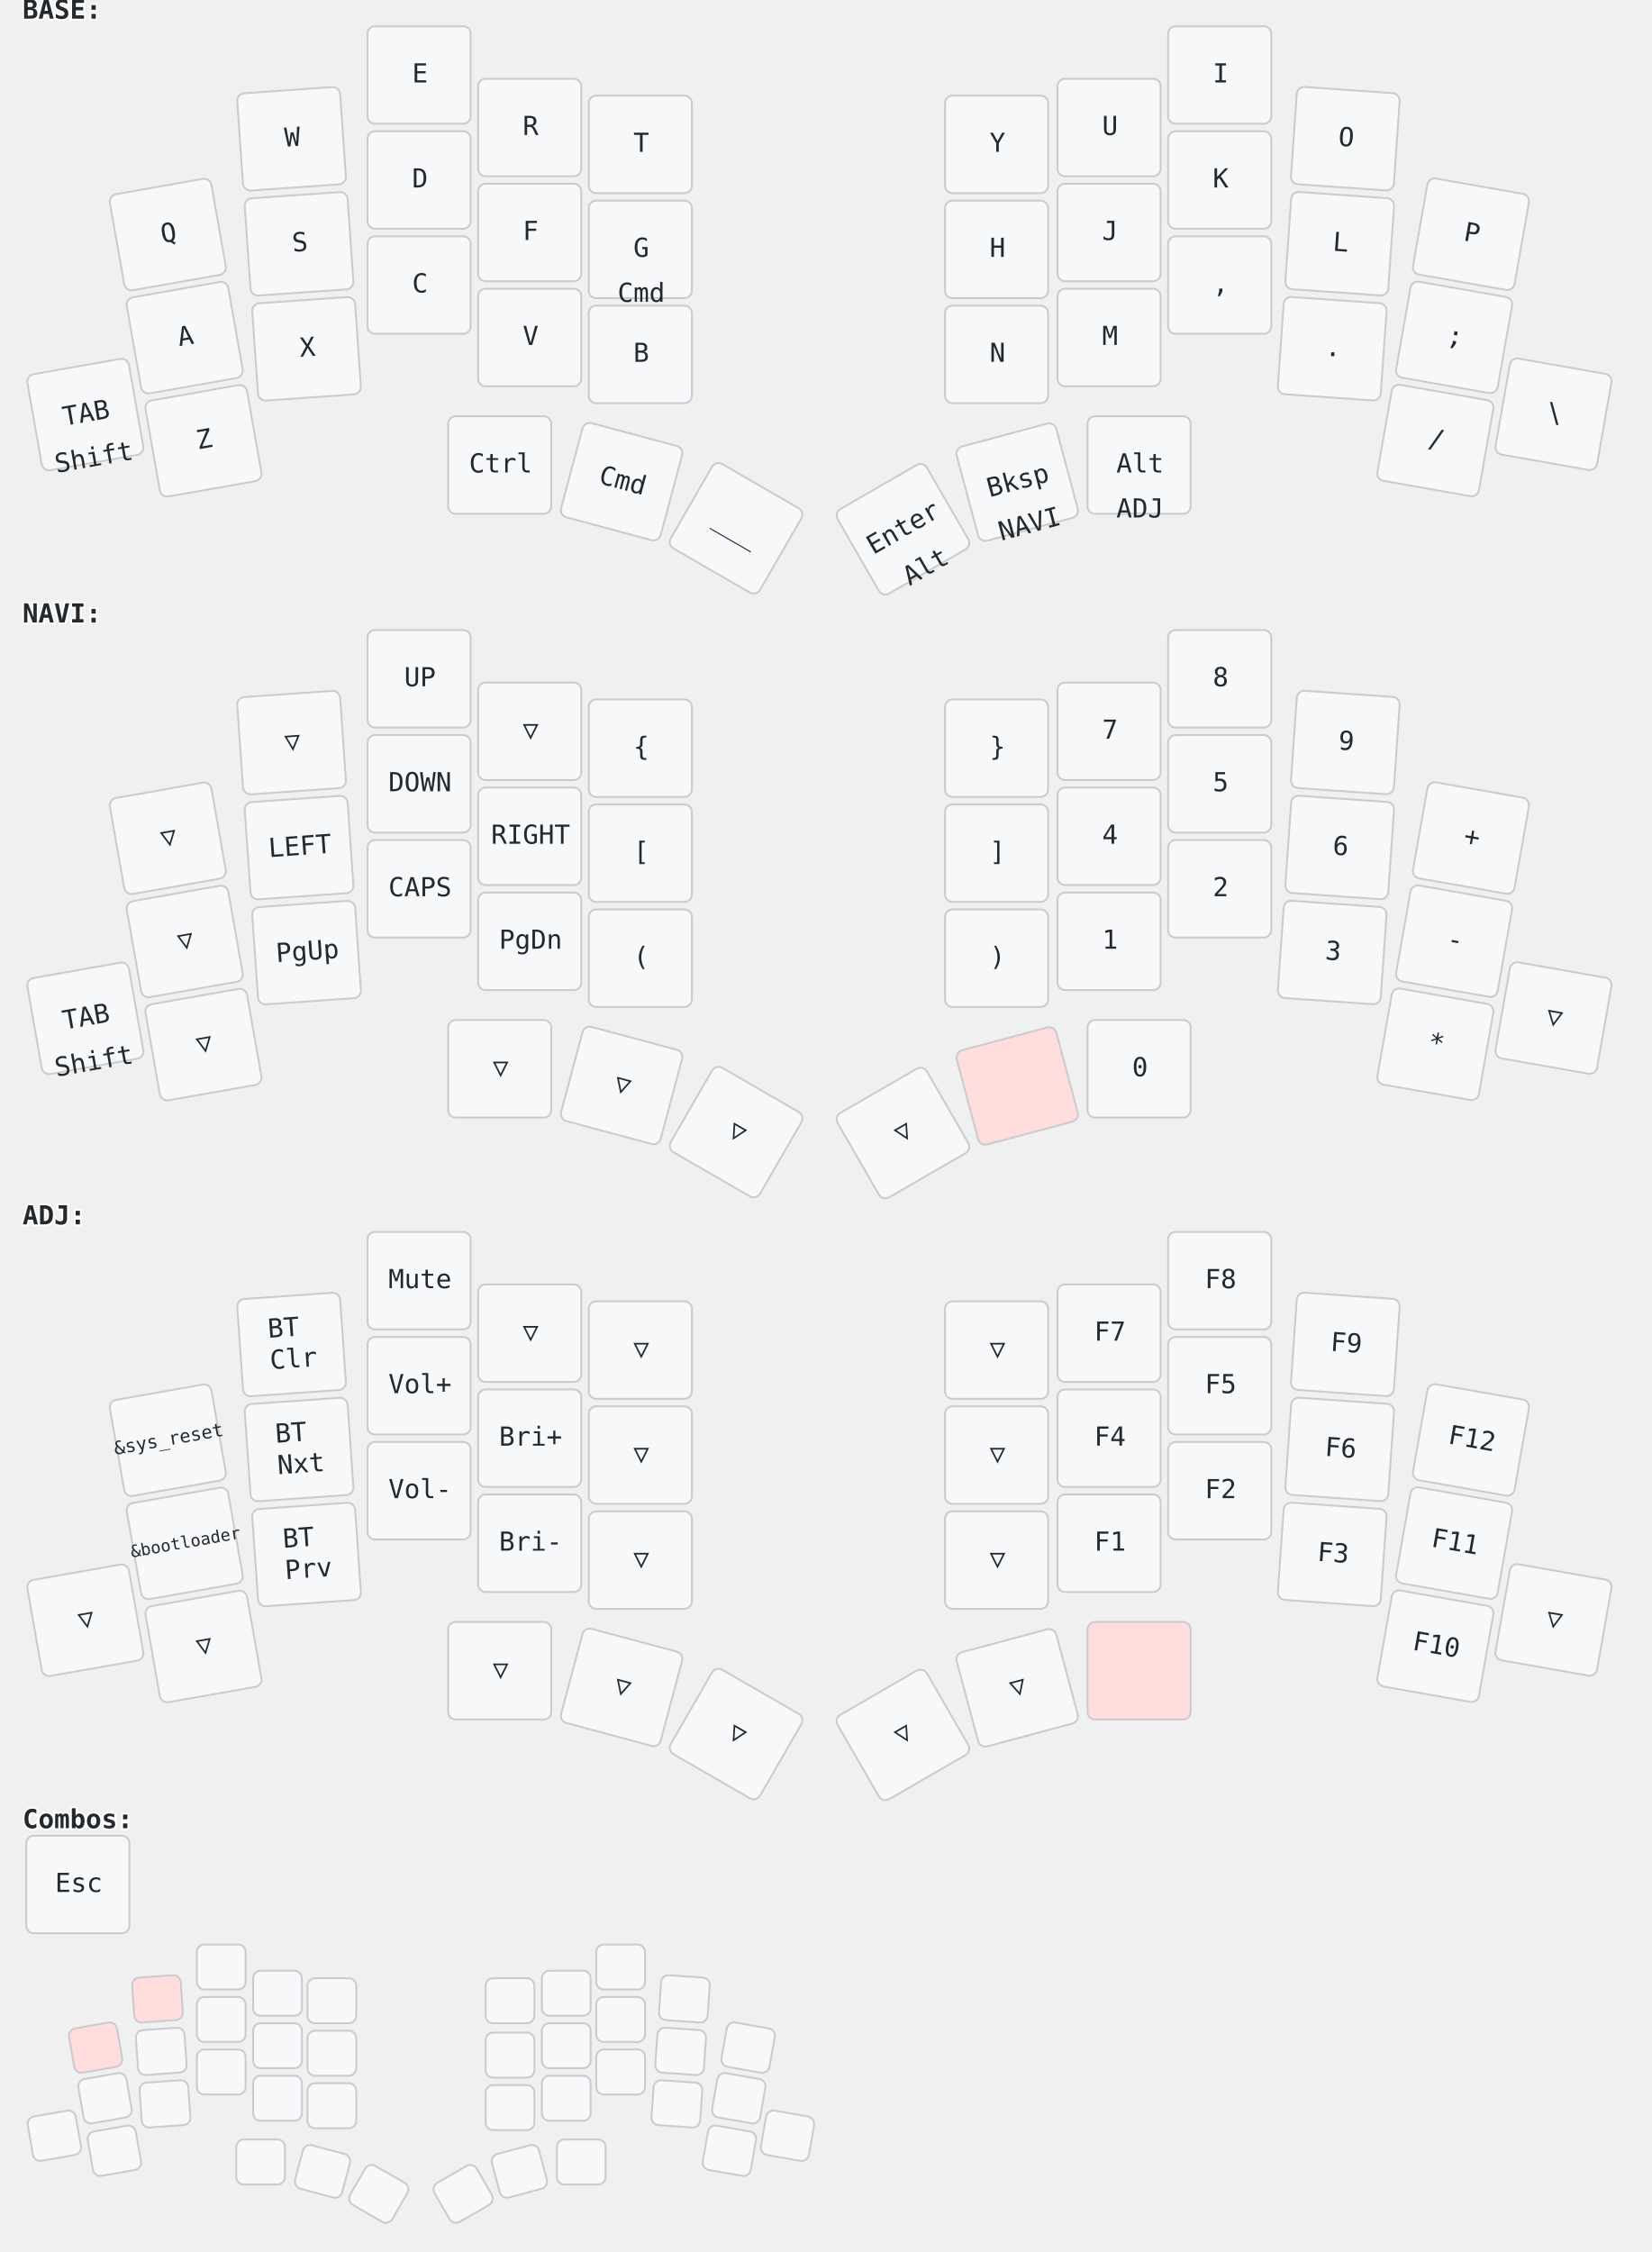
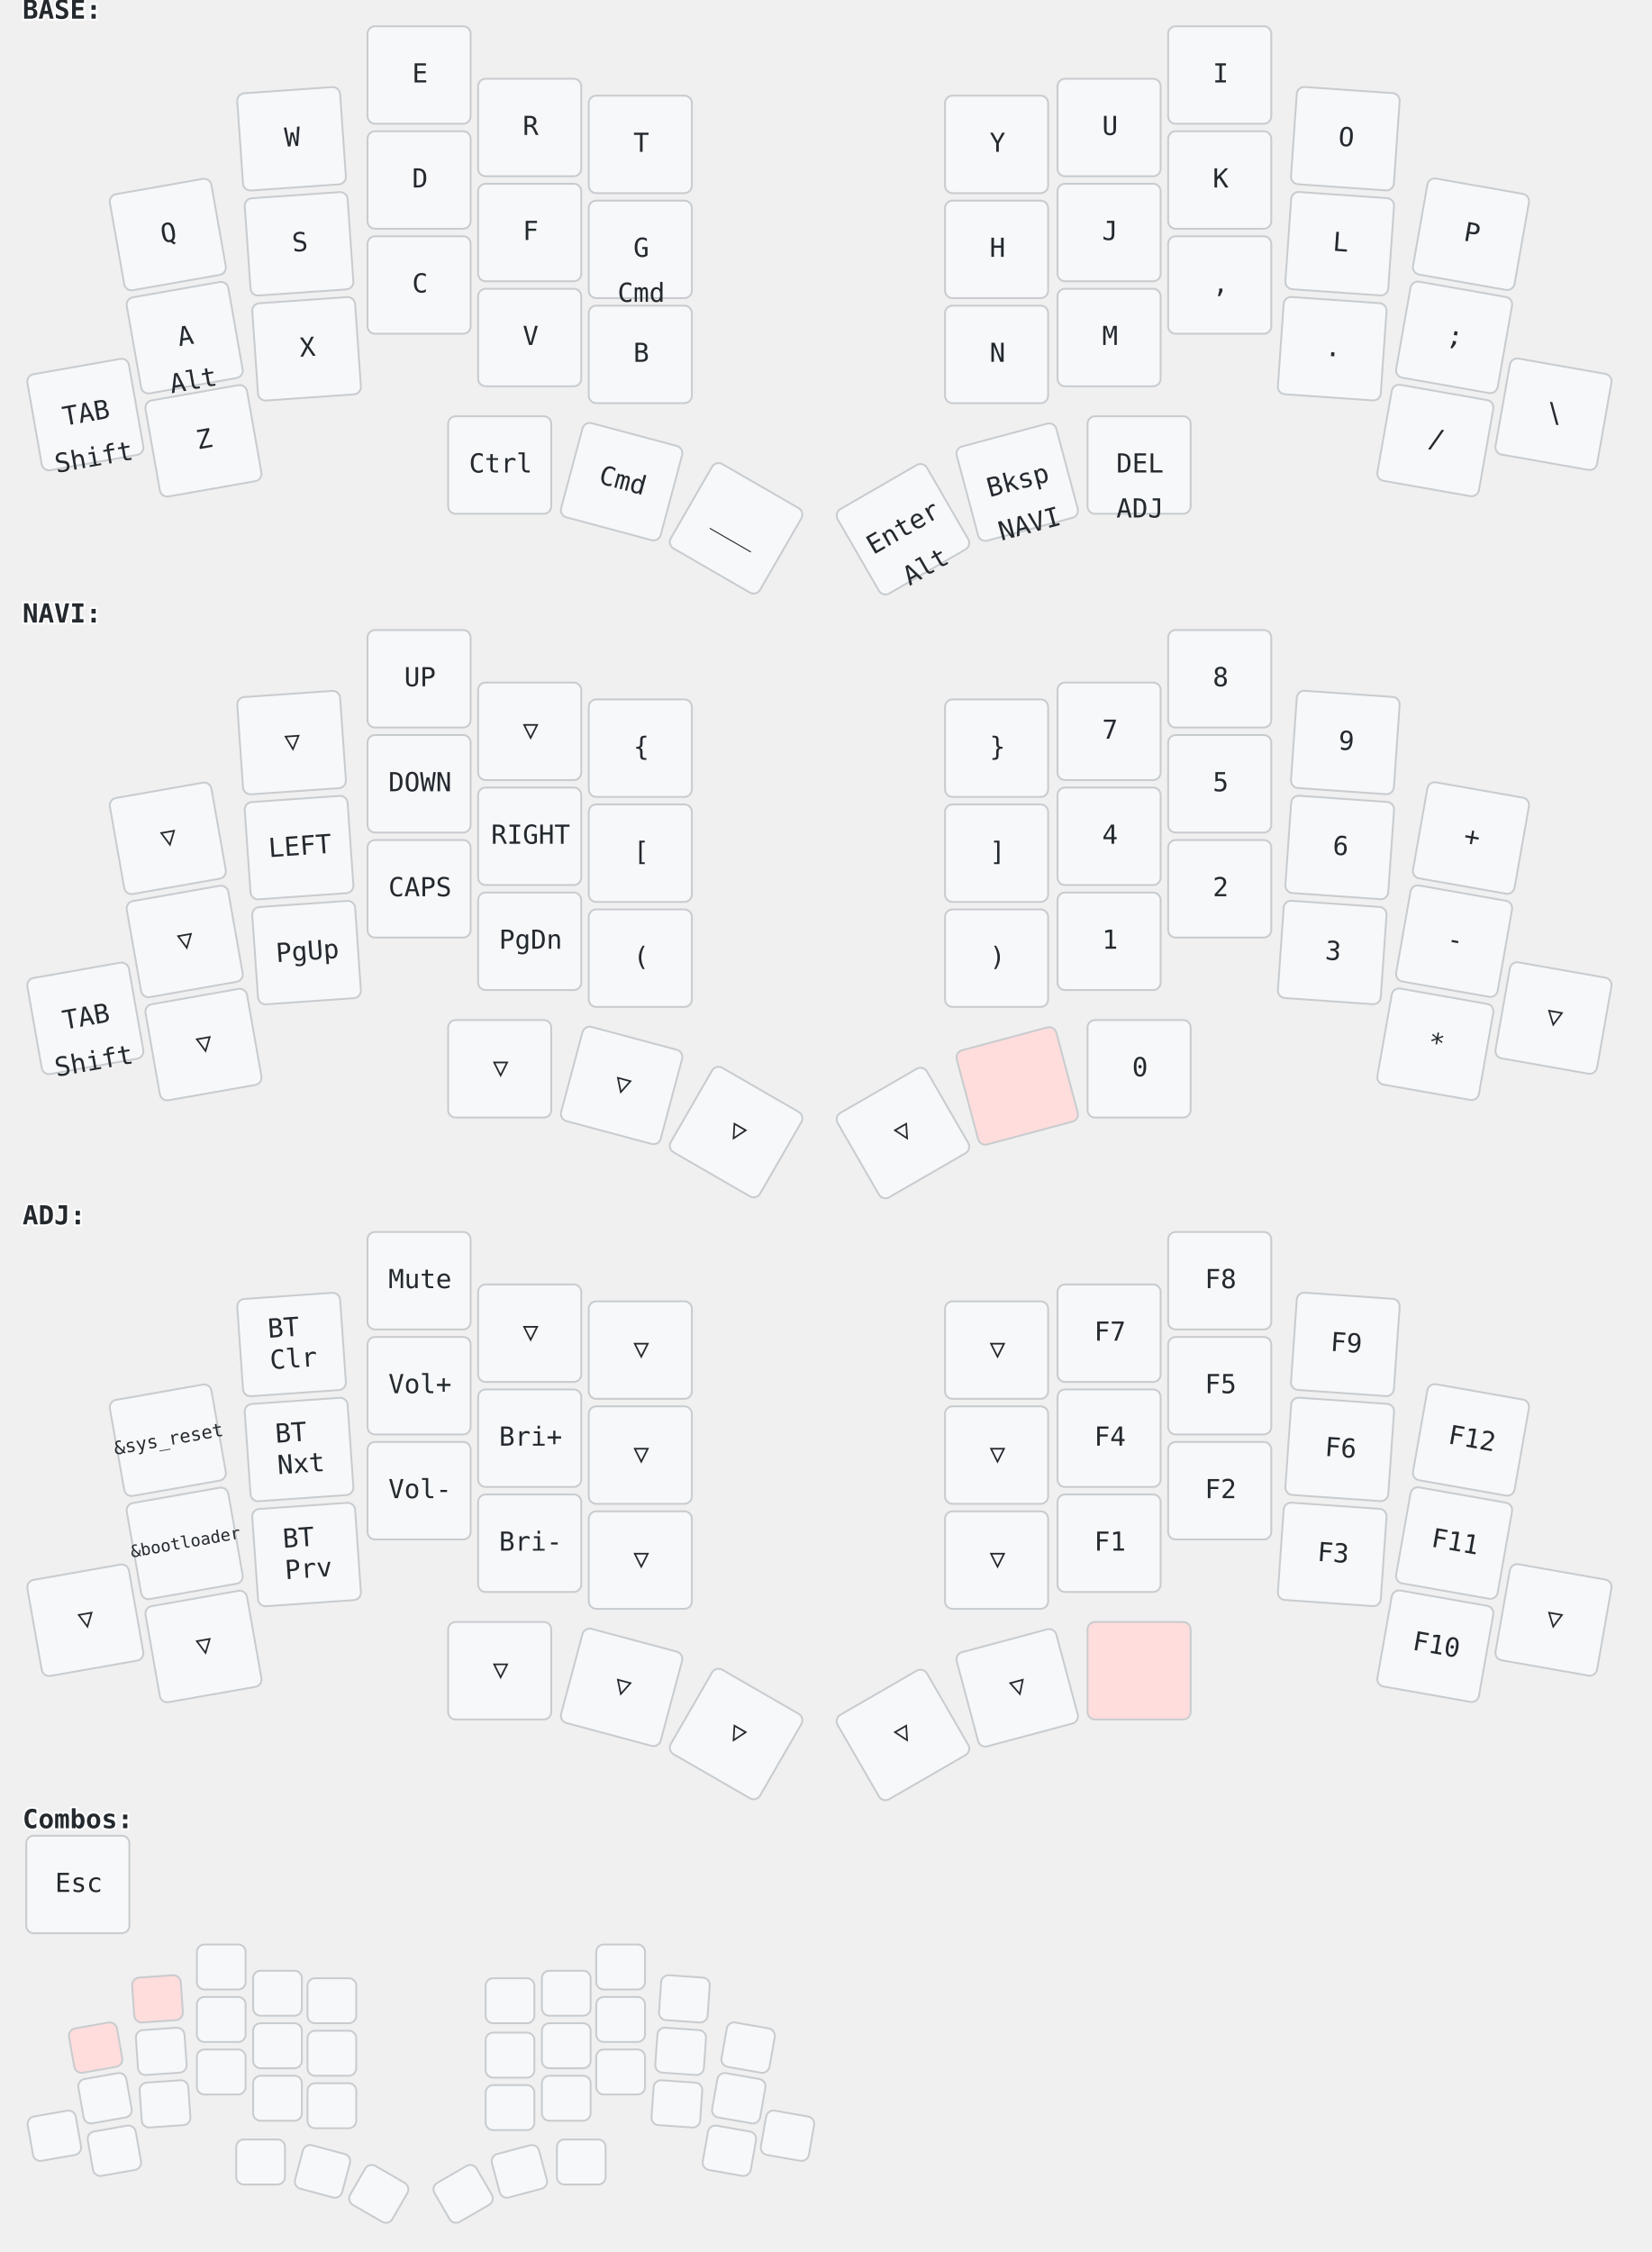
<svg xmlns="http://www.w3.org/2000/svg" width="881" height="1201" viewBox="0 0 881 1201" class="keymap">
  <style>/* inherit to force style */
svg.keymap {
    font-family: 'Iosevka', 'Fira Code', monospace;
    font-size: 14px;
    font-kerning: normal;
    text-rendering: optimizeLegibility;
    fill: #24292e;
}

/* default key styling */
rect.key {
    fill: #f6f8fa;
    stroke: #c9cccf;
    stroke-width: 1;
}

/* color accent for held keys */
rect.held, rect.combo.held {
    fill: #fdd;
}

/* color accent for ghost (optional) keys */
rect.ghost, rect.combo.ghost {
    stroke-dasharray: 4, 4;
    stroke-width: 2;
}

text {
    text-anchor: middle;
    dominant-baseline: middle;
}

/* styling for layer labels */
text.label {
    font-weight: bold;
    text-anchor: start;
    stroke: white;
    stroke-width: 2;
    paint-order: stroke fill;
}

/* styling for combo labels */
text.combo {
    fill: #555;
    font-size: 11px;
}

/* styling for held key labels */
text.held {
    fill: #dd0000;
}

/* styling for home row modifiers */
text.mod {
    font-size: 12px;
}
</style>
  <g transform="translate(12, 0)" class="layer-BASE">
    <text x="0" y="6" class="label" id="BASE">BASE:</text>
    <g transform="translate(0, 12)">
      <g transform="translate(78, 113) rotate(-10.0)" class="key keypos-0">
        <rect rx="4" ry="4" x="-28" y="-26" width="55" height="52" class="key" />
        <text x="0" y="0" class="key tap">Q</text>
      </g>
      <g transform="translate(144, 62) rotate(-4.0)" class="key keypos-1">
        <rect rx="4" ry="4" x="-28" y="-26" width="55" height="52" class="key" />
        <text x="0" y="0" class="key tap">W</text>
      </g>
      <g transform="translate(212, 28)" class="key keypos-2">
        <rect rx="4" ry="4" x="-28" y="-26" width="55" height="52" class="key" />
        <text x="0" y="0" class="key tap">E</text>
      </g>
      <g transform="translate(271, 56)" class="key keypos-3">
        <rect rx="4" ry="4" x="-28" y="-26" width="55" height="52" class="key" />
        <text x="0" y="0" class="key tap">R</text>
      </g>
      <g transform="translate(330, 65)" class="key keypos-4">
        <rect rx="4" ry="4" x="-28" y="-26" width="55" height="52" class="key" />
        <text x="0" y="0" class="key tap">T</text>
      </g>
      <g transform="translate(520, 65)" class="key keypos-5">
        <rect rx="4" ry="4" x="-28" y="-26" width="55" height="52" class="key" />
        <text x="0" y="0" class="key tap">Y</text>
      </g>
      <g transform="translate(580, 56)" class="key keypos-6">
        <rect rx="4" ry="4" x="-28" y="-26" width="55" height="52" class="key" />
        <text x="0" y="0" class="key tap">U</text>
      </g>
      <g transform="translate(639, 28)" class="key keypos-7">
        <rect rx="4" ry="4" x="-28" y="-26" width="55" height="52" class="key" />
        <text x="0" y="0" class="key tap">I</text>
      </g>
      <g transform="translate(706, 62) rotate(4.0)" class="key keypos-8">
        <rect rx="4" ry="4" x="-28" y="-26" width="55" height="52" class="key" />
        <text x="0" y="0" class="key tap">O</text>
      </g>
      <g transform="translate(773, 113) rotate(10.0)" class="key keypos-9">
        <rect rx="4" ry="4" x="-28" y="-26" width="55" height="52" class="key" />
        <text x="0" y="0" class="key tap">P</text>
      </g>
      <g transform="translate(87, 168) rotate(-10.0)" class="key keypos-10">
        <rect rx="4" ry="4" x="-28" y="-26" width="55" height="52" class="key" />
        <text x="0" y="0" class="key tap">A</text>
+         <text x="0" y="24" class="key hold">Alt</text>
      </g>
      <g transform="translate(148, 118) rotate(-4.0)" class="key keypos-11">
        <rect rx="4" ry="4" x="-28" y="-26" width="55" height="52" class="key" />
        <text x="0" y="0" class="key tap">S</text>
      </g>
      <g transform="translate(212, 84)" class="key keypos-12">
        <rect rx="4" ry="4" x="-28" y="-26" width="55" height="52" class="key" />
        <text x="0" y="0" class="key tap">D</text>
      </g>
      <g transform="translate(271, 112)" class="key keypos-13">
        <rect rx="4" ry="4" x="-28" y="-26" width="55" height="52" class="key" />
        <text x="0" y="0" class="key tap">F</text>
      </g>
      <g transform="translate(330, 121)" class="key keypos-14">
        <rect rx="4" ry="4" x="-28" y="-26" width="55" height="52" class="key" />
        <text x="0" y="0" class="key tap">G</text>
        <text x="0" y="24" class="key hold">Cmd</text>
      </g>
      <g transform="translate(520, 121)" class="key keypos-15">
        <rect rx="4" ry="4" x="-28" y="-26" width="55" height="52" class="key" />
        <text x="0" y="0" class="key tap">H</text>
      </g>
      <g transform="translate(580, 112)" class="key keypos-16">
        <rect rx="4" ry="4" x="-28" y="-26" width="55" height="52" class="key" />
        <text x="0" y="0" class="key tap">J</text>
      </g>
      <g transform="translate(639, 84)" class="key keypos-17">
        <rect rx="4" ry="4" x="-28" y="-26" width="55" height="52" class="key" />
        <text x="0" y="0" class="key tap">K</text>
      </g>
      <g transform="translate(703, 118) rotate(4.0)" class="key keypos-18">
        <rect rx="4" ry="4" x="-28" y="-26" width="55" height="52" class="key" />
        <text x="0" y="0" class="key tap">L</text>
      </g>
      <g transform="translate(764, 168) rotate(10.0)" class="key keypos-19">
        <rect rx="4" ry="4" x="-28" y="-26" width="55" height="52" class="key" />
        <text x="0" y="0" class="key tap">;</text>
      </g>
      <g transform="translate(34, 209) rotate(-10.0)" class="key keypos-20">
        <rect rx="4" ry="4" x="-28" y="-26" width="55" height="52" class="key" />
        <text x="0" y="0" class="key tap">TAB</text>
        <text x="0" y="24" class="key hold">Shift</text>
      </g>
      <g transform="translate(97, 223) rotate(-10.0)" class="key keypos-21">
        <rect rx="4" ry="4" x="-28" y="-26" width="55" height="52" class="key" />
        <text x="0" y="0" class="key tap">Z</text>
      </g>
      <g transform="translate(152, 174) rotate(-4.0)" class="key keypos-22">
        <rect rx="4" ry="4" x="-28" y="-26" width="55" height="52" class="key" />
        <text x="0" y="0" class="key tap">X</text>
      </g>
      <g transform="translate(212, 140)" class="key keypos-23">
        <rect rx="4" ry="4" x="-28" y="-26" width="55" height="52" class="key" />
        <text x="0" y="0" class="key tap">C</text>
      </g>
      <g transform="translate(271, 168)" class="key keypos-24">
        <rect rx="4" ry="4" x="-28" y="-26" width="55" height="52" class="key" />
        <text x="0" y="0" class="key tap">V</text>
      </g>
      <g transform="translate(330, 177)" class="key keypos-25">
        <rect rx="4" ry="4" x="-28" y="-26" width="55" height="52" class="key" />
        <text x="0" y="0" class="key tap">B</text>
      </g>
      <g transform="translate(520, 177)" class="key keypos-26">
        <rect rx="4" ry="4" x="-28" y="-26" width="55" height="52" class="key" />
        <text x="0" y="0" class="key tap">N</text>
      </g>
      <g transform="translate(580, 168)" class="key keypos-27">
        <rect rx="4" ry="4" x="-28" y="-26" width="55" height="52" class="key" />
        <text x="0" y="0" class="key tap">M</text>
      </g>
      <g transform="translate(639, 140)" class="key keypos-28">
        <rect rx="4" ry="4" x="-28" y="-26" width="55" height="52" class="key" />
        <text x="0" y="0" class="key tap">,</text>
      </g>
      <g transform="translate(699, 174) rotate(4.0)" class="key keypos-29">
        <rect rx="4" ry="4" x="-28" y="-26" width="55" height="52" class="key" />
        <text x="0" y="0" class="key tap">.</text>
      </g>
      <g transform="translate(754, 223) rotate(10.0)" class="key keypos-30">
        <rect rx="4" ry="4" x="-28" y="-26" width="55" height="52" class="key" />
        <text x="0" y="0" class="key tap">/</text>
      </g>
      <g transform="translate(817, 209) rotate(10.0)" class="key keypos-31">
        <rect rx="4" ry="4" x="-28" y="-26" width="55" height="52" class="key" />
        <text x="0" y="0" class="key tap">\</text>
      </g>
      <g transform="translate(255, 236)" class="key keypos-32">
        <rect rx="4" ry="4" x="-28" y="-26" width="55" height="52" class="key" />
        <text x="0" y="0" class="key tap">Ctrl</text>
      </g>
      <g transform="translate(320, 245) rotate(15.0)" class="key keypos-33">
        <rect rx="4" ry="4" x="-28" y="-26" width="55" height="52" class="key" />
        <text x="0" y="0" class="key tap">Cmd</text>
      </g>
      <g transform="translate(381, 270) rotate(30.0)" class="key keypos-34">
        <rect rx="4" ry="4" x="-28" y="-26" width="55" height="52" class="key" />
        <text x="0" y="0" class="key tap">___</text>
      </g>
      <g transform="translate(470, 270) rotate(-30.0)" class="key keypos-35">
        <rect rx="4" ry="4" x="-28" y="-26" width="55" height="52" class="key" />
        <text x="0" y="0" class="key tap">Enter</text>
        <text x="0" y="24" class="key hold">Alt</text>
      </g>
      <g transform="translate(531, 245) rotate(-15.0)" class="key keypos-36">
        <rect rx="4" ry="4" x="-28" y="-26" width="55" height="52" class="key" />
        <text x="0" y="0" class="key tap">Bksp</text>
        <a href="#NAVI">
          <text x="0" y="24" class="key hold layer-activator">NAVI</text>
        </a>
      </g>
      <g transform="translate(596, 236)" class="key keypos-37">
        <rect rx="4" ry="4" x="-28" y="-26" width="55" height="52" class="key" />
-         <text x="0" y="0" class="key tap">Alt</text>
+         <text x="0" y="0" class="key tap">DEL</text>
        <a href="#ADJ">
          <text x="0" y="24" class="key hold layer-activator">ADJ</text>
        </a>
      </g>
    </g>
  </g>
  <g transform="translate(12, 322)" class="layer-NAVI">
    <text x="0" y="6" class="label" id="NAVI">NAVI:</text>
    <g transform="translate(0, 12)">
      <g transform="translate(78, 113) rotate(-10.0)" class="key trans keypos-0">
        <rect rx="4" ry="4" x="-28" y="-26" width="55" height="52" class="key trans" />
        <text x="0" y="0" class="key trans tap">▽</text>
      </g>
      <g transform="translate(144, 62) rotate(-4.0)" class="key trans keypos-1">
        <rect rx="4" ry="4" x="-28" y="-26" width="55" height="52" class="key trans" />
        <text x="0" y="0" class="key trans tap">▽</text>
      </g>
      <g transform="translate(212, 28)" class="key keypos-2">
        <rect rx="4" ry="4" x="-28" y="-26" width="55" height="52" class="key" />
        <text x="0" y="0" class="key tap">UP</text>
      </g>
      <g transform="translate(271, 56)" class="key trans keypos-3">
        <rect rx="4" ry="4" x="-28" y="-26" width="55" height="52" class="key trans" />
        <text x="0" y="0" class="key trans tap">▽</text>
      </g>
      <g transform="translate(330, 65)" class="key keypos-4">
        <rect rx="4" ry="4" x="-28" y="-26" width="55" height="52" class="key" />
        <text x="0" y="0" class="key tap">{</text>
      </g>
      <g transform="translate(520, 65)" class="key keypos-5">
        <rect rx="4" ry="4" x="-28" y="-26" width="55" height="52" class="key" />
        <text x="0" y="0" class="key tap">}</text>
      </g>
      <g transform="translate(580, 56)" class="key keypos-6">
        <rect rx="4" ry="4" x="-28" y="-26" width="55" height="52" class="key" />
        <text x="0" y="0" class="key tap">7</text>
      </g>
      <g transform="translate(639, 28)" class="key keypos-7">
        <rect rx="4" ry="4" x="-28" y="-26" width="55" height="52" class="key" />
        <text x="0" y="0" class="key tap">8</text>
      </g>
      <g transform="translate(706, 62) rotate(4.0)" class="key keypos-8">
        <rect rx="4" ry="4" x="-28" y="-26" width="55" height="52" class="key" />
        <text x="0" y="0" class="key tap">9</text>
      </g>
      <g transform="translate(773, 113) rotate(10.0)" class="key keypos-9">
        <rect rx="4" ry="4" x="-28" y="-26" width="55" height="52" class="key" />
        <text x="0" y="0" class="key tap">+</text>
      </g>
      <g transform="translate(87, 168) rotate(-10.0)" class="key trans keypos-10">
        <rect rx="4" ry="4" x="-28" y="-26" width="55" height="52" class="key trans" />
        <text x="0" y="0" class="key trans tap">▽</text>
      </g>
      <g transform="translate(148, 118) rotate(-4.0)" class="key keypos-11">
        <rect rx="4" ry="4" x="-28" y="-26" width="55" height="52" class="key" />
        <text x="0" y="0" class="key tap">LEFT</text>
      </g>
      <g transform="translate(212, 84)" class="key keypos-12">
        <rect rx="4" ry="4" x="-28" y="-26" width="55" height="52" class="key" />
        <text x="0" y="0" class="key tap">DOWN</text>
      </g>
      <g transform="translate(271, 112)" class="key keypos-13">
        <rect rx="4" ry="4" x="-28" y="-26" width="55" height="52" class="key" />
        <text x="0" y="0" class="key tap">RIGHT</text>
      </g>
      <g transform="translate(330, 121)" class="key keypos-14">
        <rect rx="4" ry="4" x="-28" y="-26" width="55" height="52" class="key" />
        <text x="0" y="0" class="key tap">[</text>
      </g>
      <g transform="translate(520, 121)" class="key keypos-15">
        <rect rx="4" ry="4" x="-28" y="-26" width="55" height="52" class="key" />
        <text x="0" y="0" class="key tap">]</text>
      </g>
      <g transform="translate(580, 112)" class="key keypos-16">
        <rect rx="4" ry="4" x="-28" y="-26" width="55" height="52" class="key" />
        <text x="0" y="0" class="key tap">4</text>
      </g>
      <g transform="translate(639, 84)" class="key keypos-17">
        <rect rx="4" ry="4" x="-28" y="-26" width="55" height="52" class="key" />
        <text x="0" y="0" class="key tap">5</text>
      </g>
      <g transform="translate(703, 118) rotate(4.0)" class="key keypos-18">
        <rect rx="4" ry="4" x="-28" y="-26" width="55" height="52" class="key" />
        <text x="0" y="0" class="key tap">6</text>
      </g>
      <g transform="translate(764, 168) rotate(10.0)" class="key keypos-19">
        <rect rx="4" ry="4" x="-28" y="-26" width="55" height="52" class="key" />
        <text x="0" y="0" class="key tap">-</text>
      </g>
      <g transform="translate(34, 209) rotate(-10.0)" class="key keypos-20">
        <rect rx="4" ry="4" x="-28" y="-26" width="55" height="52" class="key" />
        <text x="0" y="0" class="key tap">TAB</text>
        <text x="0" y="24" class="key hold">Shift</text>
      </g>
      <g transform="translate(97, 223) rotate(-10.0)" class="key trans keypos-21">
        <rect rx="4" ry="4" x="-28" y="-26" width="55" height="52" class="key trans" />
        <text x="0" y="0" class="key trans tap">▽</text>
      </g>
      <g transform="translate(152, 174) rotate(-4.0)" class="key keypos-22">
        <rect rx="4" ry="4" x="-28" y="-26" width="55" height="52" class="key" />
        <text x="0" y="0" class="key tap">PgUp</text>
      </g>
      <g transform="translate(212, 140)" class="key keypos-23">
        <rect rx="4" ry="4" x="-28" y="-26" width="55" height="52" class="key" />
        <text x="0" y="0" class="key tap">CAPS</text>
      </g>
      <g transform="translate(271, 168)" class="key keypos-24">
        <rect rx="4" ry="4" x="-28" y="-26" width="55" height="52" class="key" />
        <text x="0" y="0" class="key tap">PgDn</text>
      </g>
      <g transform="translate(330, 177)" class="key keypos-25">
        <rect rx="4" ry="4" x="-28" y="-26" width="55" height="52" class="key" />
        <text x="0" y="0" class="key tap">(</text>
      </g>
      <g transform="translate(520, 177)" class="key keypos-26">
        <rect rx="4" ry="4" x="-28" y="-26" width="55" height="52" class="key" />
        <text x="0" y="0" class="key tap">)</text>
      </g>
      <g transform="translate(580, 168)" class="key keypos-27">
        <rect rx="4" ry="4" x="-28" y="-26" width="55" height="52" class="key" />
        <text x="0" y="0" class="key tap">1</text>
      </g>
      <g transform="translate(639, 140)" class="key keypos-28">
        <rect rx="4" ry="4" x="-28" y="-26" width="55" height="52" class="key" />
        <text x="0" y="0" class="key tap">2</text>
      </g>
      <g transform="translate(699, 174) rotate(4.0)" class="key keypos-29">
        <rect rx="4" ry="4" x="-28" y="-26" width="55" height="52" class="key" />
        <text x="0" y="0" class="key tap">3</text>
      </g>
      <g transform="translate(754, 223) rotate(10.0)" class="key keypos-30">
        <rect rx="4" ry="4" x="-28" y="-26" width="55" height="52" class="key" />
        <text x="0" y="0" class="key tap">*</text>
      </g>
      <g transform="translate(817, 209) rotate(10.0)" class="key trans keypos-31">
        <rect rx="4" ry="4" x="-28" y="-26" width="55" height="52" class="key trans" />
        <text x="0" y="0" class="key trans tap">▽</text>
      </g>
      <g transform="translate(255, 236)" class="key trans keypos-32">
        <rect rx="4" ry="4" x="-28" y="-26" width="55" height="52" class="key trans" />
        <text x="0" y="0" class="key trans tap">▽</text>
      </g>
      <g transform="translate(320, 245) rotate(15.0)" class="key trans keypos-33">
        <rect rx="4" ry="4" x="-28" y="-26" width="55" height="52" class="key trans" />
        <text x="0" y="0" class="key trans tap">▽</text>
      </g>
      <g transform="translate(381, 270) rotate(30.0)" class="key trans keypos-34">
        <rect rx="4" ry="4" x="-28" y="-26" width="55" height="52" class="key trans" />
        <text x="0" y="0" class="key trans tap">▽</text>
      </g>
      <g transform="translate(470, 270) rotate(-30.0)" class="key trans keypos-35">
        <rect rx="4" ry="4" x="-28" y="-26" width="55" height="52" class="key trans" />
        <text x="0" y="0" class="key trans tap">▽</text>
      </g>
      <g transform="translate(531, 245) rotate(-15.0)" class="key held keypos-36">
        <rect rx="4" ry="4" x="-28" y="-26" width="55" height="52" class="key held" />
      </g>
      <g transform="translate(596, 236)" class="key keypos-37">
        <rect rx="4" ry="4" x="-28" y="-26" width="55" height="52" class="key" />
        <text x="0" y="0" class="key tap">0</text>
      </g>
    </g>
  </g>
  <g transform="translate(12, 643)" class="layer-ADJ">
    <text x="0" y="6" class="label" id="ADJ">ADJ:</text>
    <g transform="translate(0, 12)">
      <g transform="translate(78, 113) rotate(-10.0)" class="key keypos-0">
        <rect rx="4" ry="4" x="-28" y="-26" width="55" height="52" class="key" />
        <text x="0" y="0" class="key tap">
          <tspan style="font-size: 70%">&amp;sys_reset</tspan>
        </text>
      </g>
      <g transform="translate(144, 62) rotate(-4.0)" class="key keypos-1">
        <rect rx="4" ry="4" x="-28" y="-26" width="55" height="52" class="key" />
        <text x="0" y="0" class="key tap">
          <tspan x="0" dy="-0.6em">BT</tspan>
          <tspan x="0" dy="1.2em">Clr</tspan>
        </text>
      </g>
      <g transform="translate(212, 28)" class="key keypos-2">
        <rect rx="4" ry="4" x="-28" y="-26" width="55" height="52" class="key" />
        <text x="0" y="0" class="key tap">Mute</text>
      </g>
      <g transform="translate(271, 56)" class="key trans keypos-3">
        <rect rx="4" ry="4" x="-28" y="-26" width="55" height="52" class="key trans" />
        <text x="0" y="0" class="key trans tap">▽</text>
      </g>
      <g transform="translate(330, 65)" class="key trans keypos-4">
        <rect rx="4" ry="4" x="-28" y="-26" width="55" height="52" class="key trans" />
        <text x="0" y="0" class="key trans tap">▽</text>
      </g>
      <g transform="translate(520, 65)" class="key trans keypos-5">
        <rect rx="4" ry="4" x="-28" y="-26" width="55" height="52" class="key trans" />
        <text x="0" y="0" class="key trans tap">▽</text>
      </g>
      <g transform="translate(580, 56)" class="key keypos-6">
        <rect rx="4" ry="4" x="-28" y="-26" width="55" height="52" class="key" />
        <text x="0" y="0" class="key tap">F7</text>
      </g>
      <g transform="translate(639, 28)" class="key keypos-7">
        <rect rx="4" ry="4" x="-28" y="-26" width="55" height="52" class="key" />
        <text x="0" y="0" class="key tap">F8</text>
      </g>
      <g transform="translate(706, 62) rotate(4.0)" class="key keypos-8">
        <rect rx="4" ry="4" x="-28" y="-26" width="55" height="52" class="key" />
        <text x="0" y="0" class="key tap">F9</text>
      </g>
      <g transform="translate(773, 113) rotate(10.0)" class="key keypos-9">
        <rect rx="4" ry="4" x="-28" y="-26" width="55" height="52" class="key" />
        <text x="0" y="0" class="key tap">F12</text>
      </g>
      <g transform="translate(87, 168) rotate(-10.0)" class="key keypos-10">
        <rect rx="4" ry="4" x="-28" y="-26" width="55" height="52" class="key" />
        <text x="0" y="0" class="key tap">
          <tspan style="font-size: 64%">&amp;bootloader</tspan>
        </text>
      </g>
      <g transform="translate(148, 118) rotate(-4.0)" class="key keypos-11">
        <rect rx="4" ry="4" x="-28" y="-26" width="55" height="52" class="key" />
        <text x="0" y="0" class="key tap">
          <tspan x="0" dy="-0.6em">BT</tspan>
          <tspan x="0" dy="1.2em">Nxt</tspan>
        </text>
      </g>
      <g transform="translate(212, 84)" class="key keypos-12">
        <rect rx="4" ry="4" x="-28" y="-26" width="55" height="52" class="key" />
        <text x="0" y="0" class="key tap">Vol+</text>
      </g>
      <g transform="translate(271, 112)" class="key keypos-13">
        <rect rx="4" ry="4" x="-28" y="-26" width="55" height="52" class="key" />
        <text x="0" y="0" class="key tap">Bri+</text>
      </g>
      <g transform="translate(330, 121)" class="key trans keypos-14">
        <rect rx="4" ry="4" x="-28" y="-26" width="55" height="52" class="key trans" />
        <text x="0" y="0" class="key trans tap">▽</text>
      </g>
      <g transform="translate(520, 121)" class="key trans keypos-15">
        <rect rx="4" ry="4" x="-28" y="-26" width="55" height="52" class="key trans" />
        <text x="0" y="0" class="key trans tap">▽</text>
      </g>
      <g transform="translate(580, 112)" class="key keypos-16">
        <rect rx="4" ry="4" x="-28" y="-26" width="55" height="52" class="key" />
        <text x="0" y="0" class="key tap">F4</text>
      </g>
      <g transform="translate(639, 84)" class="key keypos-17">
        <rect rx="4" ry="4" x="-28" y="-26" width="55" height="52" class="key" />
        <text x="0" y="0" class="key tap">F5</text>
      </g>
      <g transform="translate(703, 118) rotate(4.0)" class="key keypos-18">
        <rect rx="4" ry="4" x="-28" y="-26" width="55" height="52" class="key" />
        <text x="0" y="0" class="key tap">F6</text>
      </g>
      <g transform="translate(764, 168) rotate(10.0)" class="key keypos-19">
        <rect rx="4" ry="4" x="-28" y="-26" width="55" height="52" class="key" />
        <text x="0" y="0" class="key tap">F11</text>
      </g>
      <g transform="translate(34, 209) rotate(-10.0)" class="key trans keypos-20">
        <rect rx="4" ry="4" x="-28" y="-26" width="55" height="52" class="key trans" />
        <text x="0" y="0" class="key trans tap">▽</text>
      </g>
      <g transform="translate(97, 223) rotate(-10.0)" class="key trans keypos-21">
        <rect rx="4" ry="4" x="-28" y="-26" width="55" height="52" class="key trans" />
        <text x="0" y="0" class="key trans tap">▽</text>
      </g>
      <g transform="translate(152, 174) rotate(-4.0)" class="key keypos-22">
        <rect rx="4" ry="4" x="-28" y="-26" width="55" height="52" class="key" />
        <text x="0" y="0" class="key tap">
          <tspan x="0" dy="-0.6em">BT</tspan>
          <tspan x="0" dy="1.2em">Prv</tspan>
        </text>
      </g>
      <g transform="translate(212, 140)" class="key keypos-23">
        <rect rx="4" ry="4" x="-28" y="-26" width="55" height="52" class="key" />
        <text x="0" y="0" class="key tap">Vol-</text>
      </g>
      <g transform="translate(271, 168)" class="key keypos-24">
        <rect rx="4" ry="4" x="-28" y="-26" width="55" height="52" class="key" />
        <text x="0" y="0" class="key tap">Bri-</text>
      </g>
      <g transform="translate(330, 177)" class="key trans keypos-25">
        <rect rx="4" ry="4" x="-28" y="-26" width="55" height="52" class="key trans" />
        <text x="0" y="0" class="key trans tap">▽</text>
      </g>
      <g transform="translate(520, 177)" class="key trans keypos-26">
        <rect rx="4" ry="4" x="-28" y="-26" width="55" height="52" class="key trans" />
        <text x="0" y="0" class="key trans tap">▽</text>
      </g>
      <g transform="translate(580, 168)" class="key keypos-27">
        <rect rx="4" ry="4" x="-28" y="-26" width="55" height="52" class="key" />
        <text x="0" y="0" class="key tap">F1</text>
      </g>
      <g transform="translate(639, 140)" class="key keypos-28">
        <rect rx="4" ry="4" x="-28" y="-26" width="55" height="52" class="key" />
        <text x="0" y="0" class="key tap">F2</text>
      </g>
      <g transform="translate(699, 174) rotate(4.0)" class="key keypos-29">
        <rect rx="4" ry="4" x="-28" y="-26" width="55" height="52" class="key" />
        <text x="0" y="0" class="key tap">F3</text>
      </g>
      <g transform="translate(754, 223) rotate(10.0)" class="key keypos-30">
        <rect rx="4" ry="4" x="-28" y="-26" width="55" height="52" class="key" />
        <text x="0" y="0" class="key tap">F10</text>
      </g>
      <g transform="translate(817, 209) rotate(10.0)" class="key trans keypos-31">
        <rect rx="4" ry="4" x="-28" y="-26" width="55" height="52" class="key trans" />
        <text x="0" y="0" class="key trans tap">▽</text>
      </g>
      <g transform="translate(255, 236)" class="key trans keypos-32">
        <rect rx="4" ry="4" x="-28" y="-26" width="55" height="52" class="key trans" />
        <text x="0" y="0" class="key trans tap">▽</text>
      </g>
      <g transform="translate(320, 245) rotate(15.0)" class="key trans keypos-33">
        <rect rx="4" ry="4" x="-28" y="-26" width="55" height="52" class="key trans" />
        <text x="0" y="0" class="key trans tap">▽</text>
      </g>
      <g transform="translate(381, 270) rotate(30.0)" class="key trans keypos-34">
        <rect rx="4" ry="4" x="-28" y="-26" width="55" height="52" class="key trans" />
        <text x="0" y="0" class="key trans tap">▽</text>
      </g>
      <g transform="translate(470, 270) rotate(-30.0)" class="key trans keypos-35">
        <rect rx="4" ry="4" x="-28" y="-26" width="55" height="52" class="key trans" />
        <text x="0" y="0" class="key trans tap">▽</text>
      </g>
      <g transform="translate(531, 245) rotate(-15.0)" class="key trans keypos-36">
        <rect rx="4" ry="4" x="-28" y="-26" width="55" height="52" class="key trans" />
        <text x="0" y="0" class="key trans tap">▽</text>
      </g>
      <g transform="translate(596, 236)" class="key held keypos-37">
        <rect rx="4" ry="4" x="-28" y="-26" width="55" height="52" class="key held" />
      </g>
    </g>
  </g>
  <text x="12" y="971" class="label" id="Combos">Combos:</text>
  <g transform="translate(12, 965)" class="layer-combopos-0">
    <g transform="translate(0, 12)">
      <g transform="translate(30, 28)" class="key  combo-separate keypos-0">
        <rect rx="4" ry="4" x="-28" y="-26" width="55" height="52" class="key  combo-separate" />
        <text x="0" y="0" class="key  combo-separate tap">Esc</text>
      </g>
      <g transform="translate(39, 115) rotate(-10.0)" class="key held keypos-1">
        <rect rx="4" ry="4" x="-13" y="-12" width="26" height="24" class="key held" />
      </g>
      <g transform="translate(72, 89) rotate(-4.0)" class="key held keypos-2">
        <rect rx="4" ry="4" x="-13" y="-12" width="26" height="24" class="key held" />
      </g>
      <g transform="translate(106, 72)" class="key keypos-3">
        <rect rx="4" ry="4" x="-13" y="-12" width="26" height="24" class="key" />
      </g>
      <g transform="translate(136, 86)" class="key keypos-4">
        <rect rx="4" ry="4" x="-13" y="-12" width="26" height="24" class="key" />
      </g>
      <g transform="translate(165, 90)" class="key keypos-5">
        <rect rx="4" ry="4" x="-13" y="-12" width="26" height="24" class="key" />
      </g>
      <g transform="translate(260, 90)" class="key keypos-6">
        <rect rx="4" ry="4" x="-13" y="-12" width="26" height="24" class="key" />
      </g>
      <g transform="translate(290, 86)" class="key keypos-7">
        <rect rx="4" ry="4" x="-13" y="-12" width="26" height="24" class="key" />
      </g>
      <g transform="translate(319, 72)" class="key keypos-8">
        <rect rx="4" ry="4" x="-13" y="-12" width="26" height="24" class="key" />
      </g>
      <g transform="translate(353, 89) rotate(4.0)" class="key keypos-9">
        <rect rx="4" ry="4" x="-13" y="-12" width="26" height="24" class="key" />
      </g>
      <g transform="translate(387, 115) rotate(10.0)" class="key keypos-10">
        <rect rx="4" ry="4" x="-13" y="-12" width="26" height="24" class="key" />
      </g>
      <g transform="translate(44, 142) rotate(-10.0)" class="key keypos-11">
        <rect rx="4" ry="4" x="-13" y="-12" width="26" height="24" class="key" />
      </g>
      <g transform="translate(74, 117) rotate(-4.0)" class="key keypos-12">
        <rect rx="4" ry="4" x="-13" y="-12" width="26" height="24" class="key" />
      </g>
      <g transform="translate(106, 100)" class="key keypos-13">
        <rect rx="4" ry="4" x="-13" y="-12" width="26" height="24" class="key" />
      </g>
      <g transform="translate(136, 114)" class="key keypos-14">
        <rect rx="4" ry="4" x="-13" y="-12" width="26" height="24" class="key" />
      </g>
      <g transform="translate(165, 118)" class="key keypos-15">
        <rect rx="4" ry="4" x="-13" y="-12" width="26" height="24" class="key" />
      </g>
      <g transform="translate(260, 119)" class="key keypos-16">
        <rect rx="4" ry="4" x="-13" y="-12" width="26" height="24" class="key" />
      </g>
      <g transform="translate(290, 114)" class="key keypos-17">
        <rect rx="4" ry="4" x="-13" y="-12" width="26" height="24" class="key" />
      </g>
      <g transform="translate(319, 100)" class="key keypos-18">
        <rect rx="4" ry="4" x="-13" y="-12" width="26" height="24" class="key" />
      </g>
      <g transform="translate(351, 117) rotate(4.0)" class="key keypos-19">
        <rect rx="4" ry="4" x="-13" y="-12" width="26" height="24" class="key" />
      </g>
      <g transform="translate(382, 142) rotate(10.0)" class="key keypos-20">
        <rect rx="4" ry="4" x="-13" y="-12" width="26" height="24" class="key" />
      </g>
      <g transform="translate(17, 162) rotate(-10.0)" class="key keypos-21">
        <rect rx="4" ry="4" x="-13" y="-12" width="26" height="24" class="key" />
      </g>
      <g transform="translate(49, 170) rotate(-10.0)" class="key keypos-22">
        <rect rx="4" ry="4" x="-13" y="-12" width="26" height="24" class="key" />
      </g>
      <g transform="translate(76, 145) rotate(-4.0)" class="key keypos-23">
        <rect rx="4" ry="4" x="-13" y="-12" width="26" height="24" class="key" />
      </g>
      <g transform="translate(106, 128)" class="key keypos-24">
        <rect rx="4" ry="4" x="-13" y="-12" width="26" height="24" class="key" />
      </g>
      <g transform="translate(136, 142)" class="key keypos-25">
        <rect rx="4" ry="4" x="-13" y="-12" width="26" height="24" class="key" />
      </g>
      <g transform="translate(165, 146)" class="key keypos-26">
        <rect rx="4" ry="4" x="-13" y="-12" width="26" height="24" class="key" />
      </g>
      <g transform="translate(260, 147)" class="key keypos-27">
        <rect rx="4" ry="4" x="-13" y="-12" width="26" height="24" class="key" />
      </g>
      <g transform="translate(290, 142)" class="key keypos-28">
        <rect rx="4" ry="4" x="-13" y="-12" width="26" height="24" class="key" />
      </g>
      <g transform="translate(319, 128)" class="key keypos-29">
        <rect rx="4" ry="4" x="-13" y="-12" width="26" height="24" class="key" />
      </g>
      <g transform="translate(349, 145) rotate(4.0)" class="key keypos-30">
        <rect rx="4" ry="4" x="-13" y="-12" width="26" height="24" class="key" />
      </g>
      <g transform="translate(377, 170) rotate(10.0)" class="key keypos-31">
        <rect rx="4" ry="4" x="-13" y="-12" width="26" height="24" class="key" />
      </g>
      <g transform="translate(408, 162) rotate(10.0)" class="key keypos-32">
        <rect rx="4" ry="4" x="-13" y="-12" width="26" height="24" class="key" />
      </g>
      <g transform="translate(127, 176)" class="key keypos-33">
        <rect rx="4" ry="4" x="-13" y="-12" width="26" height="24" class="key" />
      </g>
      <g transform="translate(160, 181) rotate(15.0)" class="key keypos-34">
        <rect rx="4" ry="4" x="-13" y="-12" width="26" height="24" class="key" />
      </g>
      <g transform="translate(190, 193) rotate(30.0)" class="key keypos-35">
        <rect rx="4" ry="4" x="-13" y="-12" width="26" height="24" class="key" />
      </g>
      <g transform="translate(235, 193) rotate(-30.0)" class="key keypos-36">
        <rect rx="4" ry="4" x="-13" y="-12" width="26" height="24" class="key" />
      </g>
      <g transform="translate(265, 181) rotate(-15.0)" class="key keypos-37">
        <rect rx="4" ry="4" x="-13" y="-12" width="26" height="24" class="key" />
      </g>
      <g transform="translate(298, 176)" class="key keypos-38">
        <rect rx="4" ry="4" x="-13" y="-12" width="26" height="24" class="key" />
      </g>
    </g>
  </g>
</svg>
